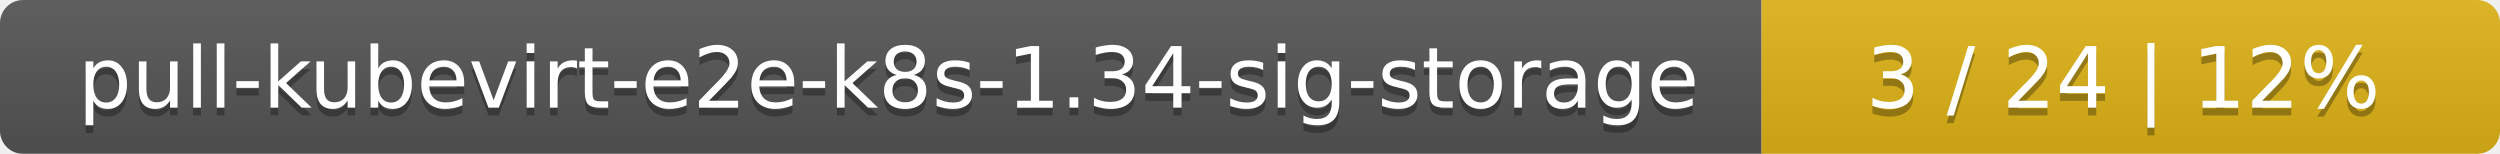
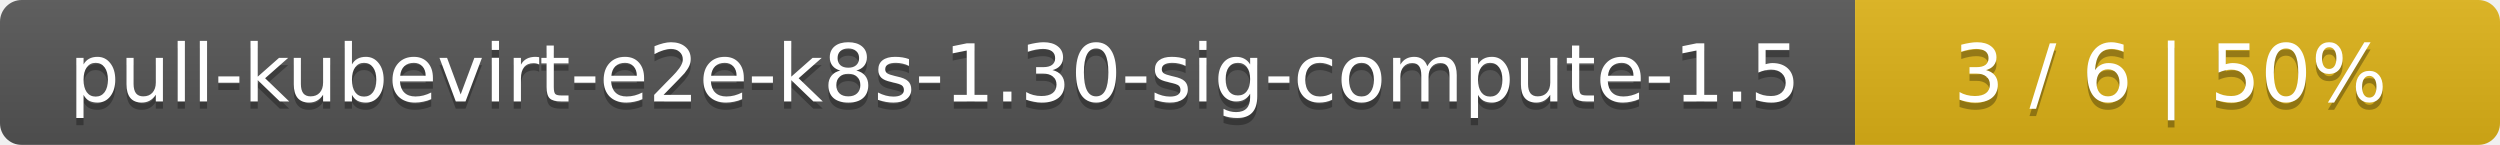
- <svg xmlns="http://www.w3.org/2000/svg" width="325" height="20">
+ <svg xmlns="http://www.w3.org/2000/svg" width="345" height="20">
  <linearGradient id="smooth" x2="0" y2="100%">
    <stop offset="0" stop-color="#bbb" stop-opacity=".1" />
    <stop offset="1" stop-opacity=".1" />
  </linearGradient>
  <mask id="round">
-     <rect width="325" height="20" rx="3" fill="#fff" />
+     <rect width="345" height="20" rx="3" fill="#fff" />
  </mask>
  <g mask="url(#round)">
-     <rect width="229" height="20" fill="#555" />
-     <rect x="229" width="96" height="20" fill="#dfb317" />
-     <rect width="325" height="20" fill="url(#smooth)" />
+     <rect width="256" height="20" fill="#555" />
+     <rect x="256" width="89" height="20" fill="#dfb317" />
+     <rect width="345" height="20" fill="url(#smooth)" />
  </g>
  <g fill="#fff" text-anchor="middle" font-family="DejaVu Sans,Verdana,Geneva,sans-serif" font-size="11">
-     <text x="115.5" y="15" fill="#010101" fill-opacity=".3">pull-kubevirt-e2e-k8s-1.34-sig-storage</text>
-     <text x="115.5" y="14">pull-kubevirt-e2e-k8s-1.34-sig-storage</text>
-     <text x="276" y="15" fill="#010101" fill-opacity=".3">3 / 24    |    12%</text>
-     <text x="276" y="14">3 / 24    |    12%</text>
+     <text x="129" y="15" fill="#010101" fill-opacity=".3">pull-kubevirt-e2e-k8s-1.30-sig-compute-1.5</text>
+     <text x="129" y="14">pull-kubevirt-e2e-k8s-1.30-sig-compute-1.5</text>
+     <text x="299.5" y="15" fill="#010101" fill-opacity=".3">3 / 6    |    50%</text>
+     <text x="299.5" y="14">3 / 6    |    50%</text>
  </g>
</svg>
